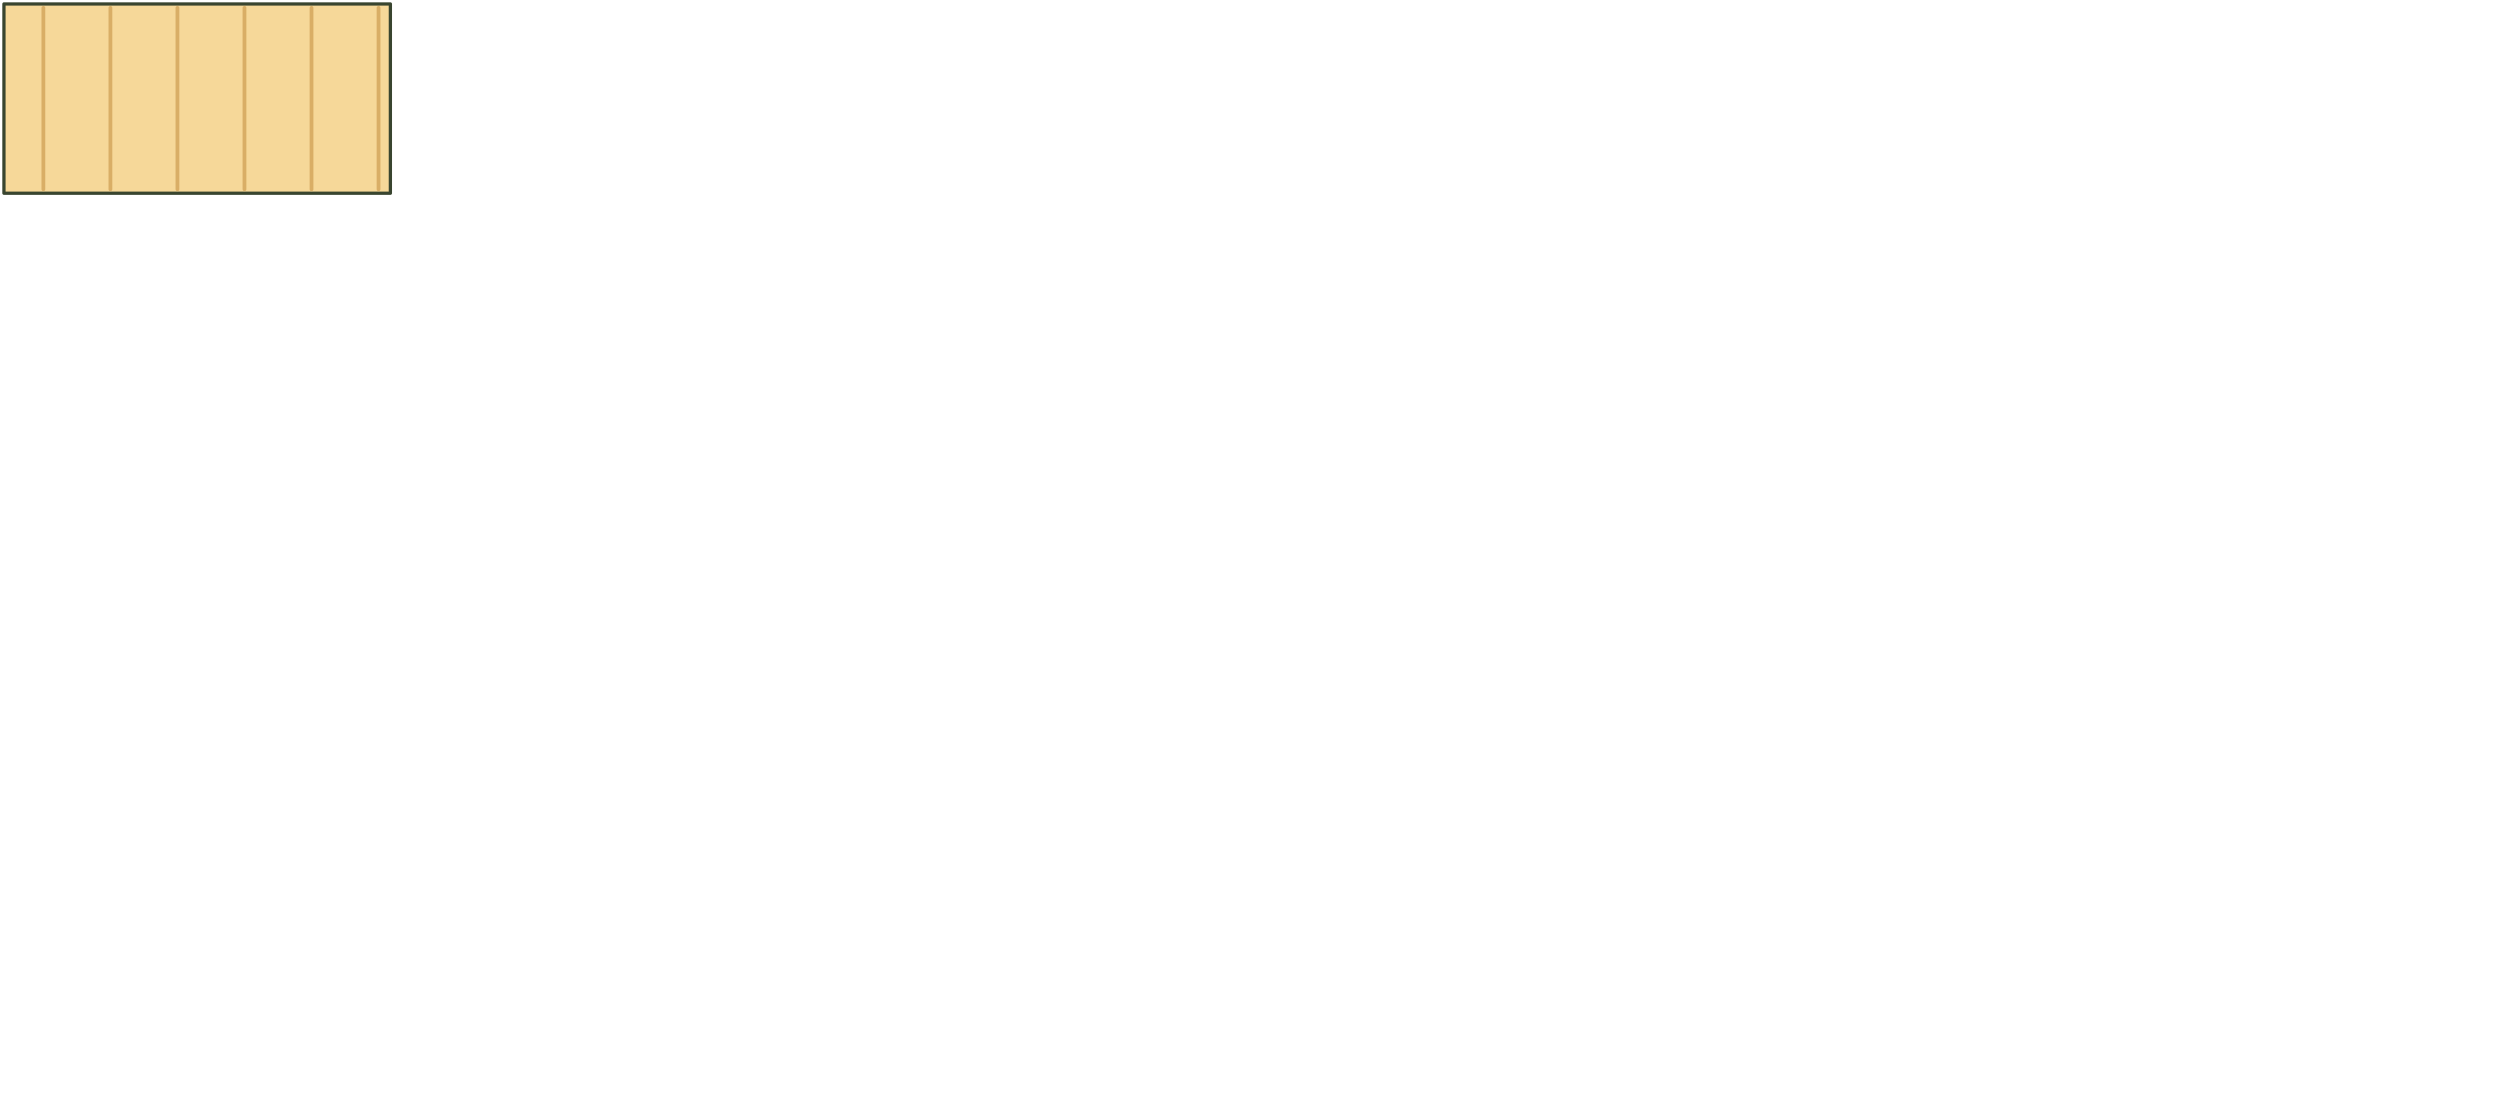
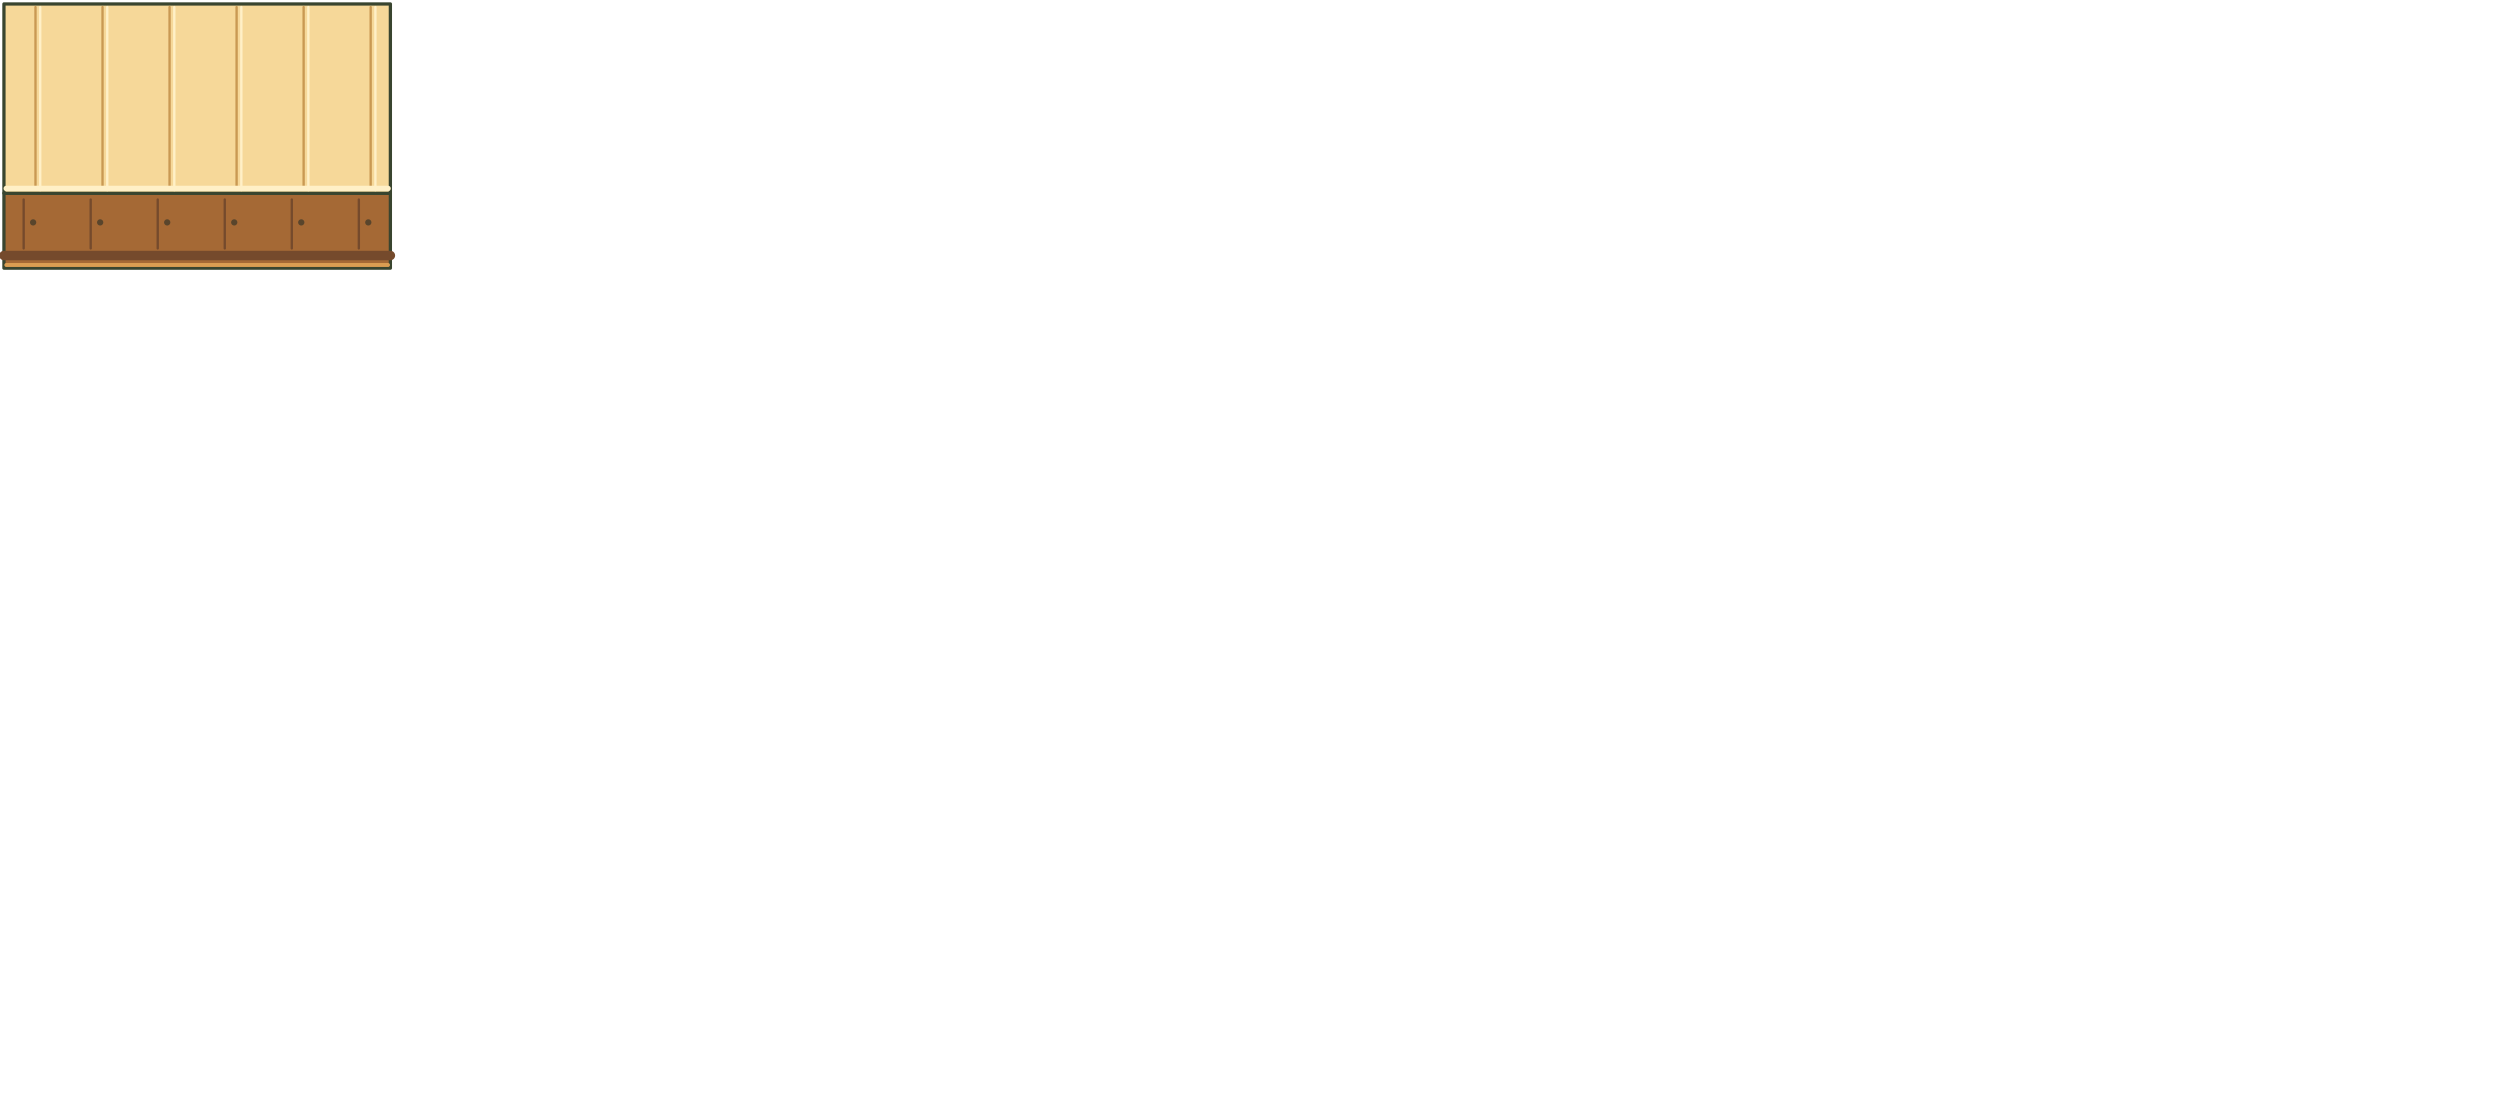
<svg xmlns="http://www.w3.org/2000/svg" width="3170" height="1420" viewBox="-1585 -125 3170 1420" stroke-linecap="round" stroke-linejoin="round">
-   <path d="M-1580.0 -120.0 L-1090.0 -120.0 L-1090.0 120.0 L-1580.0 120.0Z" fill="#F6D899" stroke="#39452F" stroke-width="4.16" />
-   <path d="M-1530.0 -115.0 L-1530.0 115.0" fill="none" stroke="#D9AE66" stroke-width="4.8" />
-   <path d="M-1445.0 -115.0 L-1445.0 115.0" fill="none" stroke="#D9AE66" stroke-width="4.8" />
-   <path d="M-1360.0 -115.0 L-1360.0 115.0" fill="none" stroke="#D9AE66" stroke-width="4.8" />
-   <path d="M-1275.0 -115.0 L-1275.0 115.0" fill="none" stroke="#D9AE66" stroke-width="4.8" />
-   <path d="M-1190.0 -115.0 L-1190.0 115.0" fill="none" stroke="#D9AE66" stroke-width="4.8" />
-   <path d="M-1105.0 -115.0 L-1105.0 115.0" fill="none" stroke="#D9AE66" stroke-width="4.8" />
+   <path d="M-1580 120H-1090V215H-1580Z" fill="#A56935" stroke="#39452F" stroke-width="4.16" />
+   <path d="M-1580 199H-1090" fill="none" stroke="#754A2C" stroke-width="12" />
+   <path d="M-1577 211H-1093" fill="none" stroke="#DA9D52" stroke-width="5" />
+   <path d="M-1555 128v62" fill="none" stroke="#754A2C" stroke-width="3" />
+   <circle cx="-1543" cy="157" r="4" fill="#59452C" />
+   <path d="M-1470 128v62" fill="none" stroke="#754A2C" stroke-width="3" />
+   <circle cx="-1458" cy="157" r="4" fill="#59452C" />
+   <path d="M-1385 128v62" fill="none" stroke="#754A2C" stroke-width="3" />
+   <circle cx="-1373" cy="157" r="4" fill="#59452C" />
+   <path d="M-1300 128v62" fill="none" stroke="#754A2C" stroke-width="3" />
+   <circle cx="-1288" cy="157" r="4" fill="#59452C" />
+   <path d="M-1215 128v62" fill="none" stroke="#754A2C" stroke-width="3" />
+   <circle cx="-1203" cy="157" r="4" fill="#59452C" />
+   <path d="M-1130 128v62" fill="none" stroke="#754A2C" stroke-width="3" />
+   <circle cx="-1118" cy="157" r="4" fill="#59452C" />
+   <path d="M-1580 -120H-1090V120H-1580Z" fill="#F6D899" stroke="#39452F" stroke-width="4.16" />
+   <path d="M-1540 -116V116" fill="none" stroke="#C99953" stroke-width="3" />
+   <path d="M-1534 -116V116" fill="none" stroke="#FFF0C7" stroke-width="3" />
+   <path d="M-1455 -116V116" fill="none" stroke="#C99953" stroke-width="3" />
+   <path d="M-1449 -116V116" fill="none" stroke="#FFF0C7" stroke-width="3" />
+   <path d="M-1370 -116V116" fill="none" stroke="#C99953" stroke-width="3" />
+   <path d="M-1364 -116V116" fill="none" stroke="#FFF0C7" stroke-width="3" />
+   <path d="M-1285 -116V116" fill="none" stroke="#C99953" stroke-width="3" />
+   <path d="M-1279 -116V116" fill="none" stroke="#FFF0C7" stroke-width="3" />
+   <path d="M-1200 -116V116" fill="none" stroke="#C99953" stroke-width="3" />
+   <path d="M-1194 -116V116" fill="none" stroke="#FFF0C7" stroke-width="3" />
+   <path d="M-1115 -116V116" fill="none" stroke="#C99953" stroke-width="3" />
+   <path d="M-1109 -116V116" fill="none" stroke="#FFF0C7" stroke-width="3" />
+   <path d="M-1577 114H-1093" fill="none" stroke="#FFF0C7" stroke-width="7" />
</svg>
